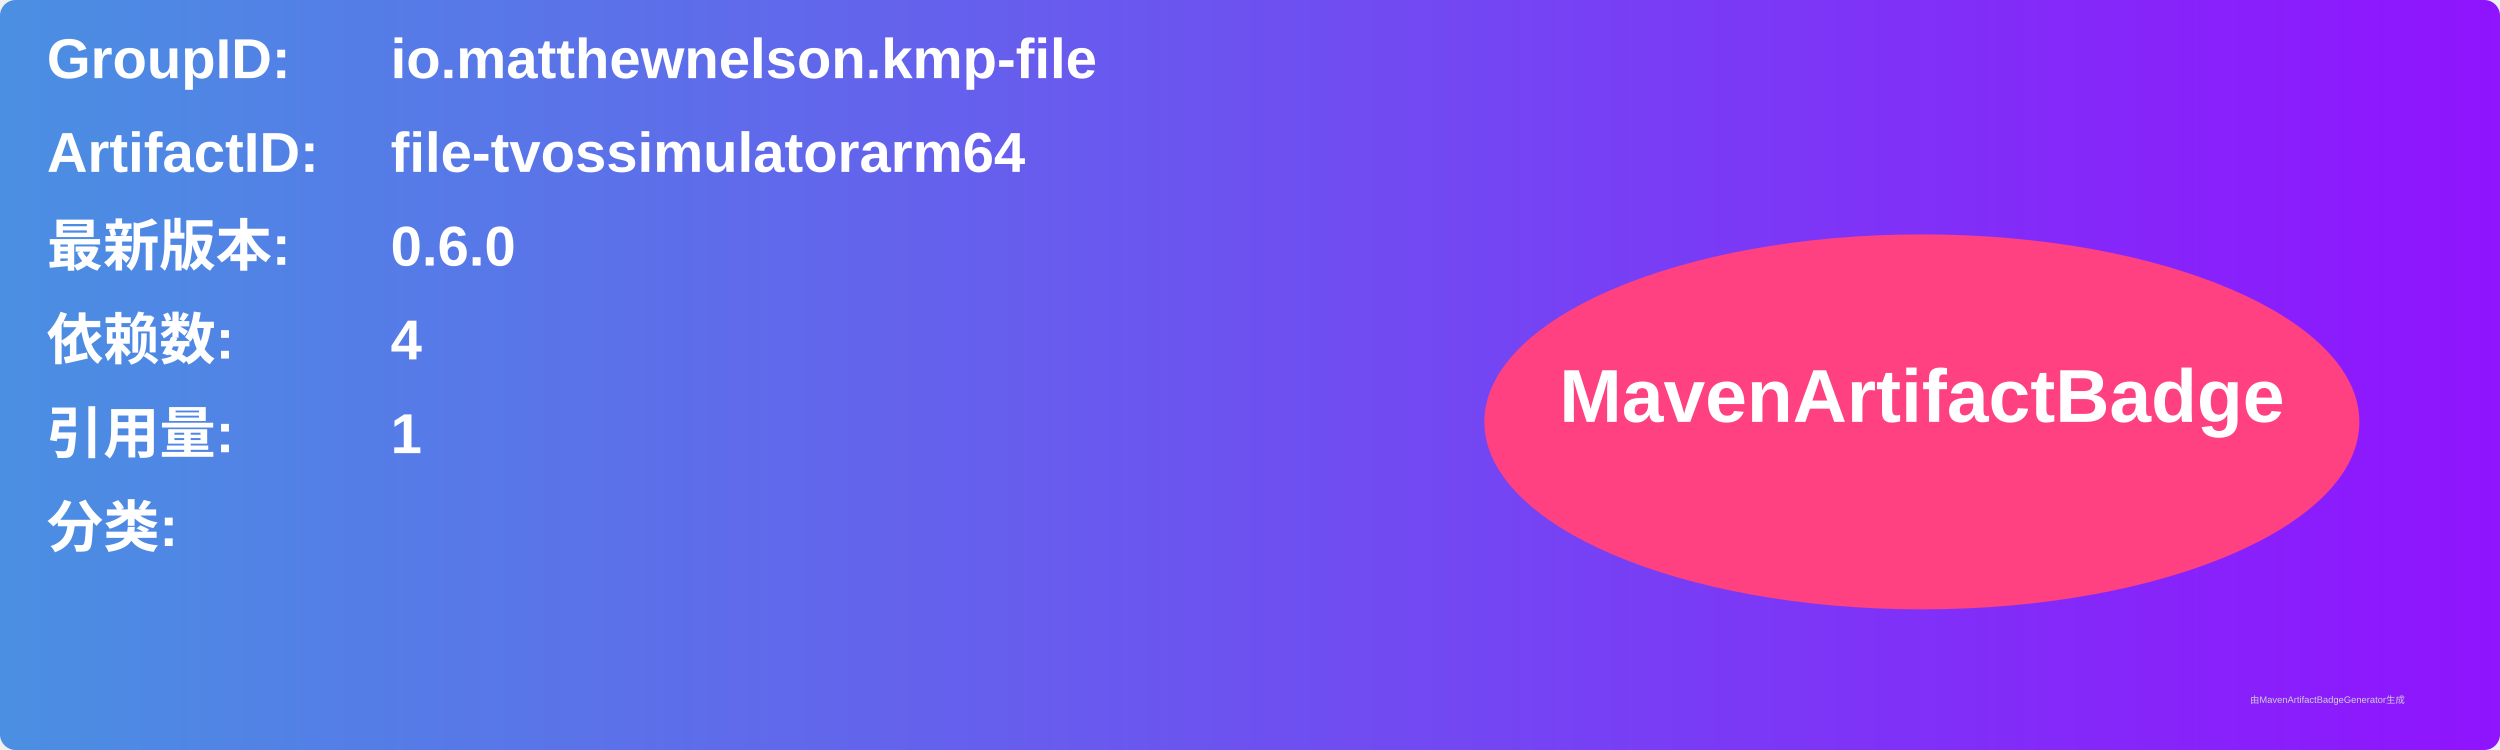
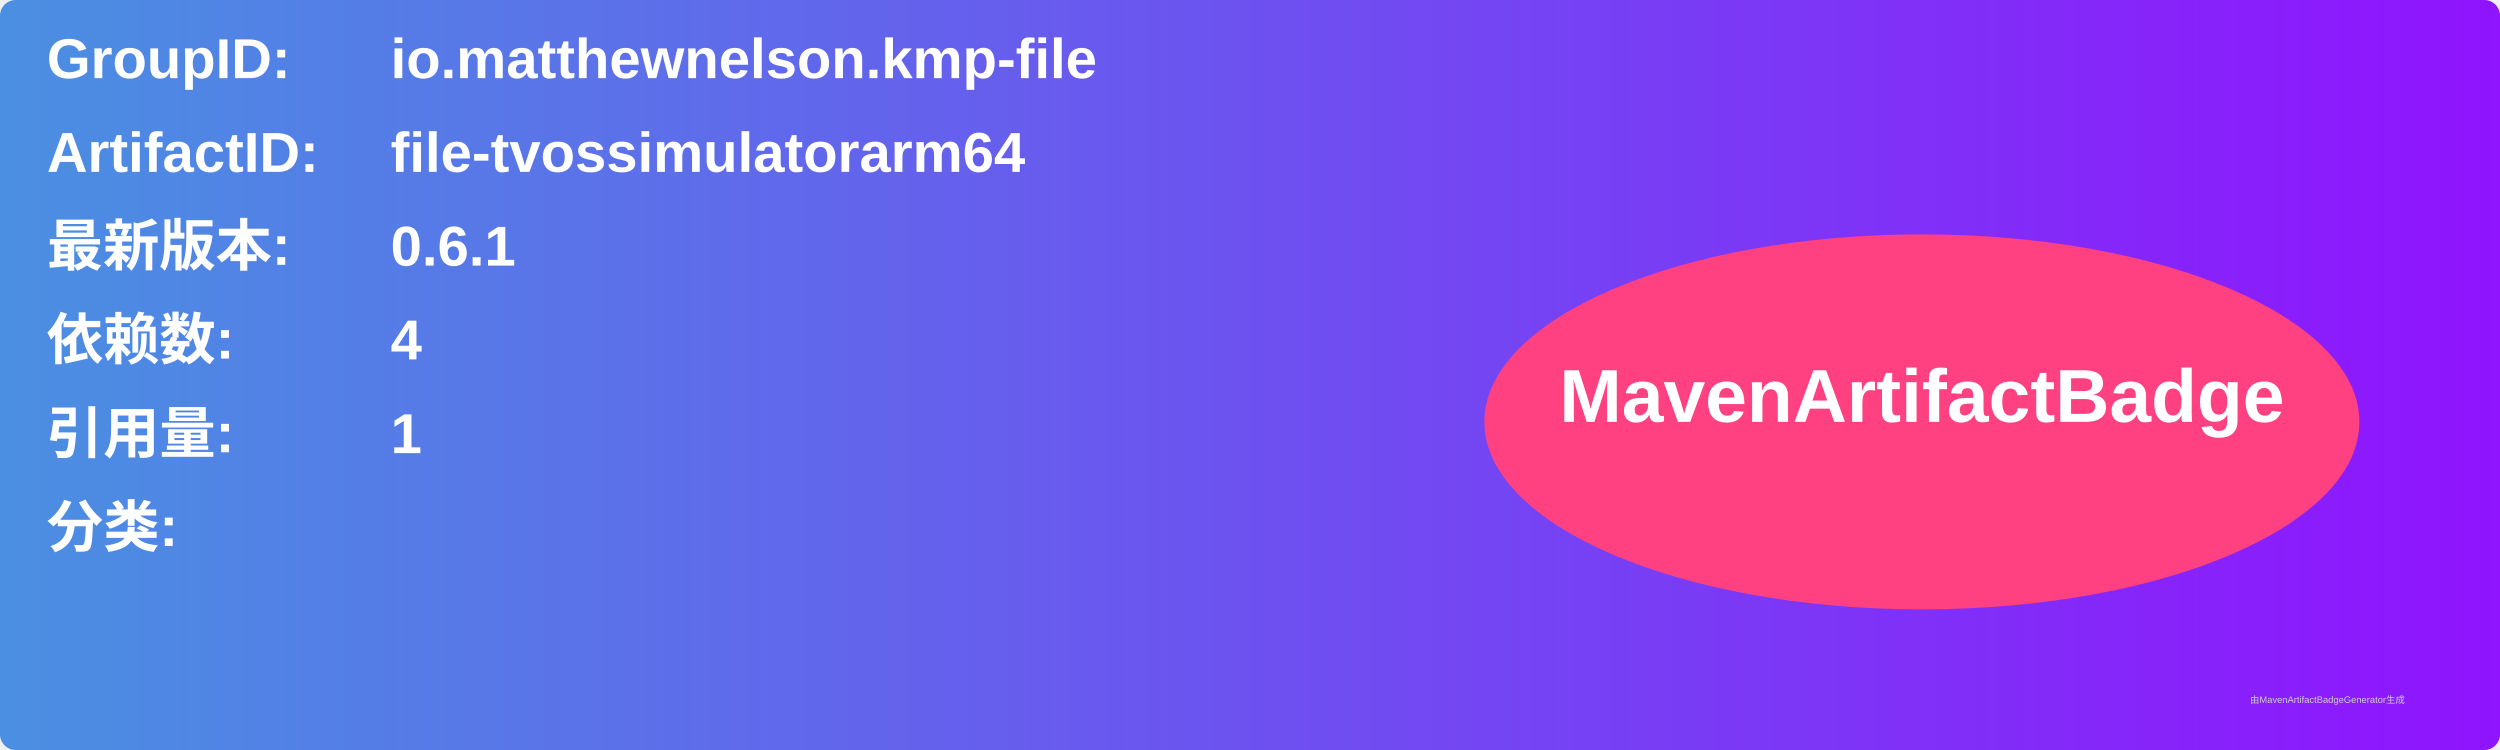
<svg xmlns="http://www.w3.org/2000/svg" width="800" height="240" viewBox="0 0 800 240">
  <linearGradient id="grad" x1="0%" y1="0%" x2="100%" y2="0%">
    <stop offset="0%" stop-color="#4a90e2" />
    <stop offset="100%" stop-color="#9013fe" />
  </linearGradient>
  <rect width="100%" height="100%" rx="5" ry="5" fill="url(#grad)" />
  <g transform="translate(15, 15)">
    <text x="0" y="10" font-family="Arial" font-size="18" fill="white" font-weight="bold" width="260">GroupID:</text>
    <text x="110" y="10" font-family="Arial" font-size="18" fill="white" font-weight="bold" width="460">io.matthewnelson.kmp-file</text>
    <text x="0" y="40" font-family="Arial" font-size="18" fill="white" font-weight="bold" width="260">ArtifactID:</text>
    <text x="110" y="40" font-family="Arial" font-size="18" fill="white" font-weight="bold" width="460">file-tvossimulatorarm64</text>
    <text x="0" y="70" font-family="Arial" font-size="18" fill="white" font-weight="bold">最新版本:</text>
    <text x="110" y="70" font-family="Arial" font-size="18" fill="white" font-weight="bold">
-       <tspan font-weight="bold">0.6.0</tspan>
+       <tspan font-weight="bold">0.6.1</tspan>
    </text>
    <text x="0" y="100" font-family="Arial" font-size="18" fill="white" font-weight="bold">依赖数: </text>
    <text x="110" y="100" font-family="Arial" font-size="18" fill="white">
      <tspan font-weight="bold">4</tspan>
    </text>
    <text x="0" y="130" font-family="Arial" font-size="18" fill="white" font-weight="bold">引用量: </text>
    <text x="110" y="130" font-family="Arial" font-size="18" fill="white">
      <tspan font-weight="bold">1</tspan>
    </text>
    <text x="0" y="160" font-family="Arial" font-size="18" fill="white" font-weight="bold">分类:</text>
    <text x="10" y="190" font-family="Arial" font-size="10" fill="white">
      <tspan font-weight="bold" />
    </text>
    <ellipse cx="600" cy="120" rx="140" ry="60" fill="#ff4081" />
    <text x="600" y="120" text-anchor="middle" font-family="Arial" font-size="24" fill="white" font-weight="bold">MavenArtifactBadge</text>
  </g>
  <text x="720" y="225" font-family="Arial" font-size="3" fill="#d0d0d0">由MavenArtifactBadgeGenerator生成</text>
</svg>
